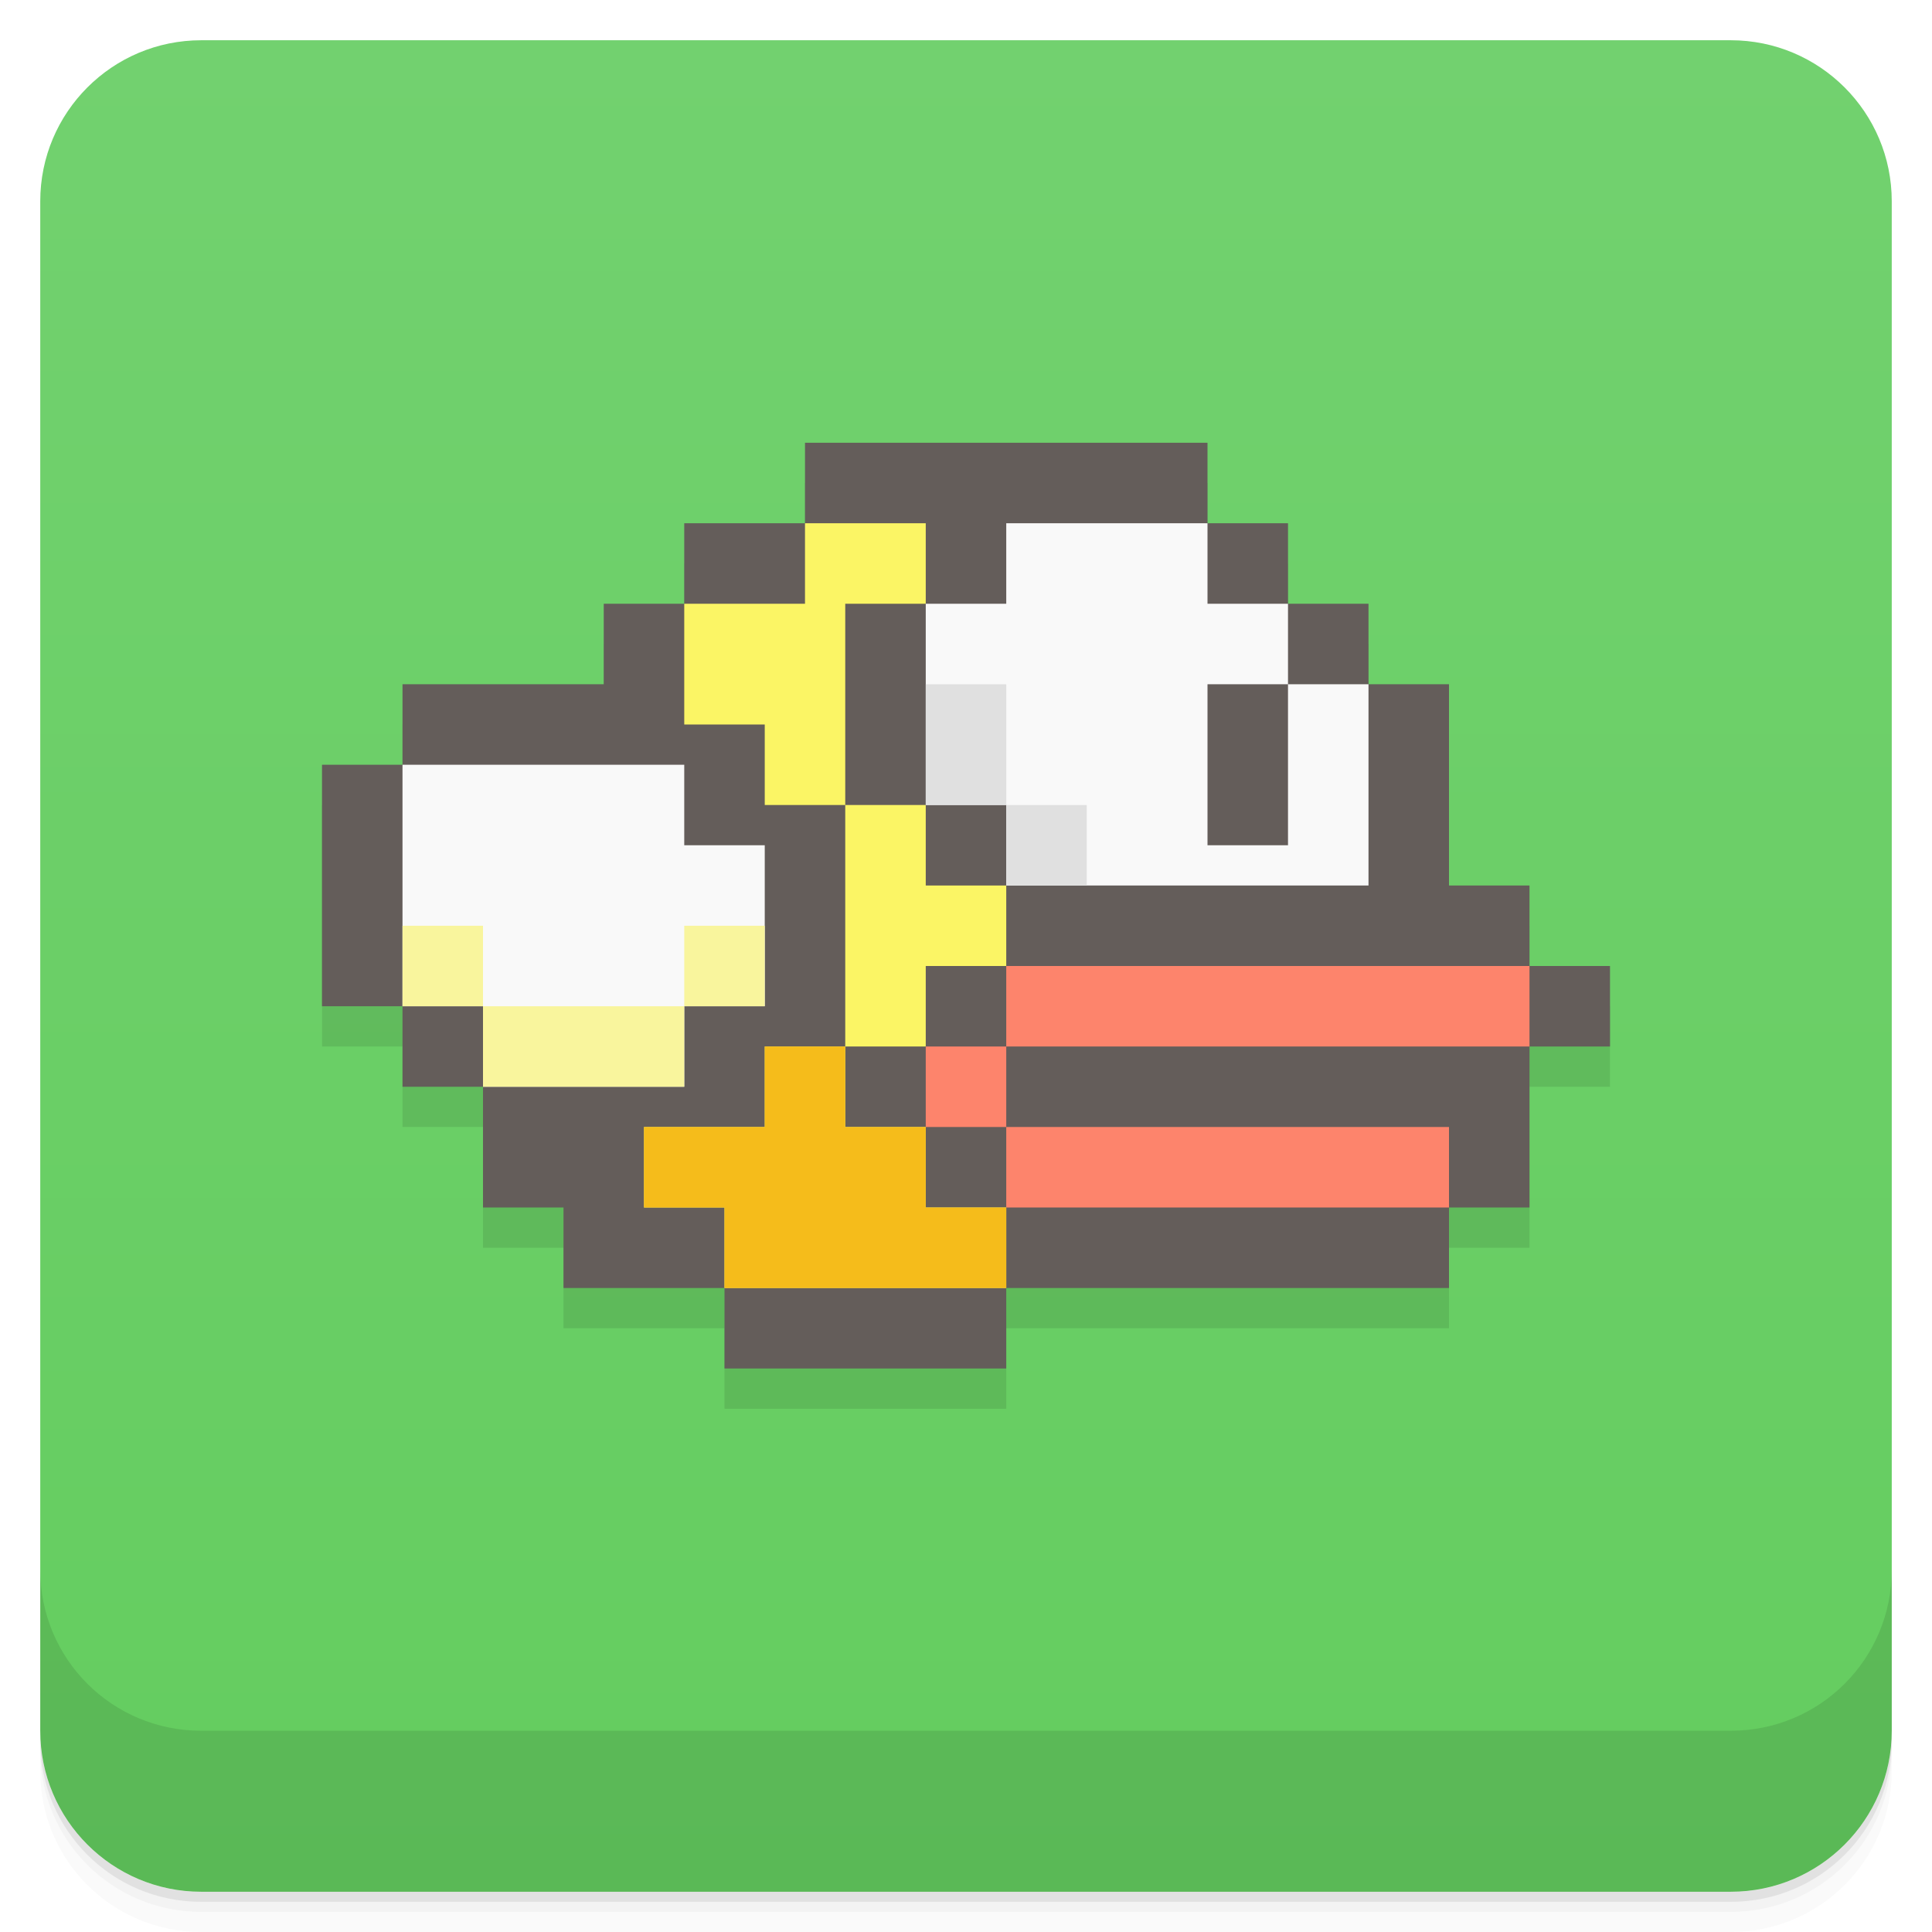
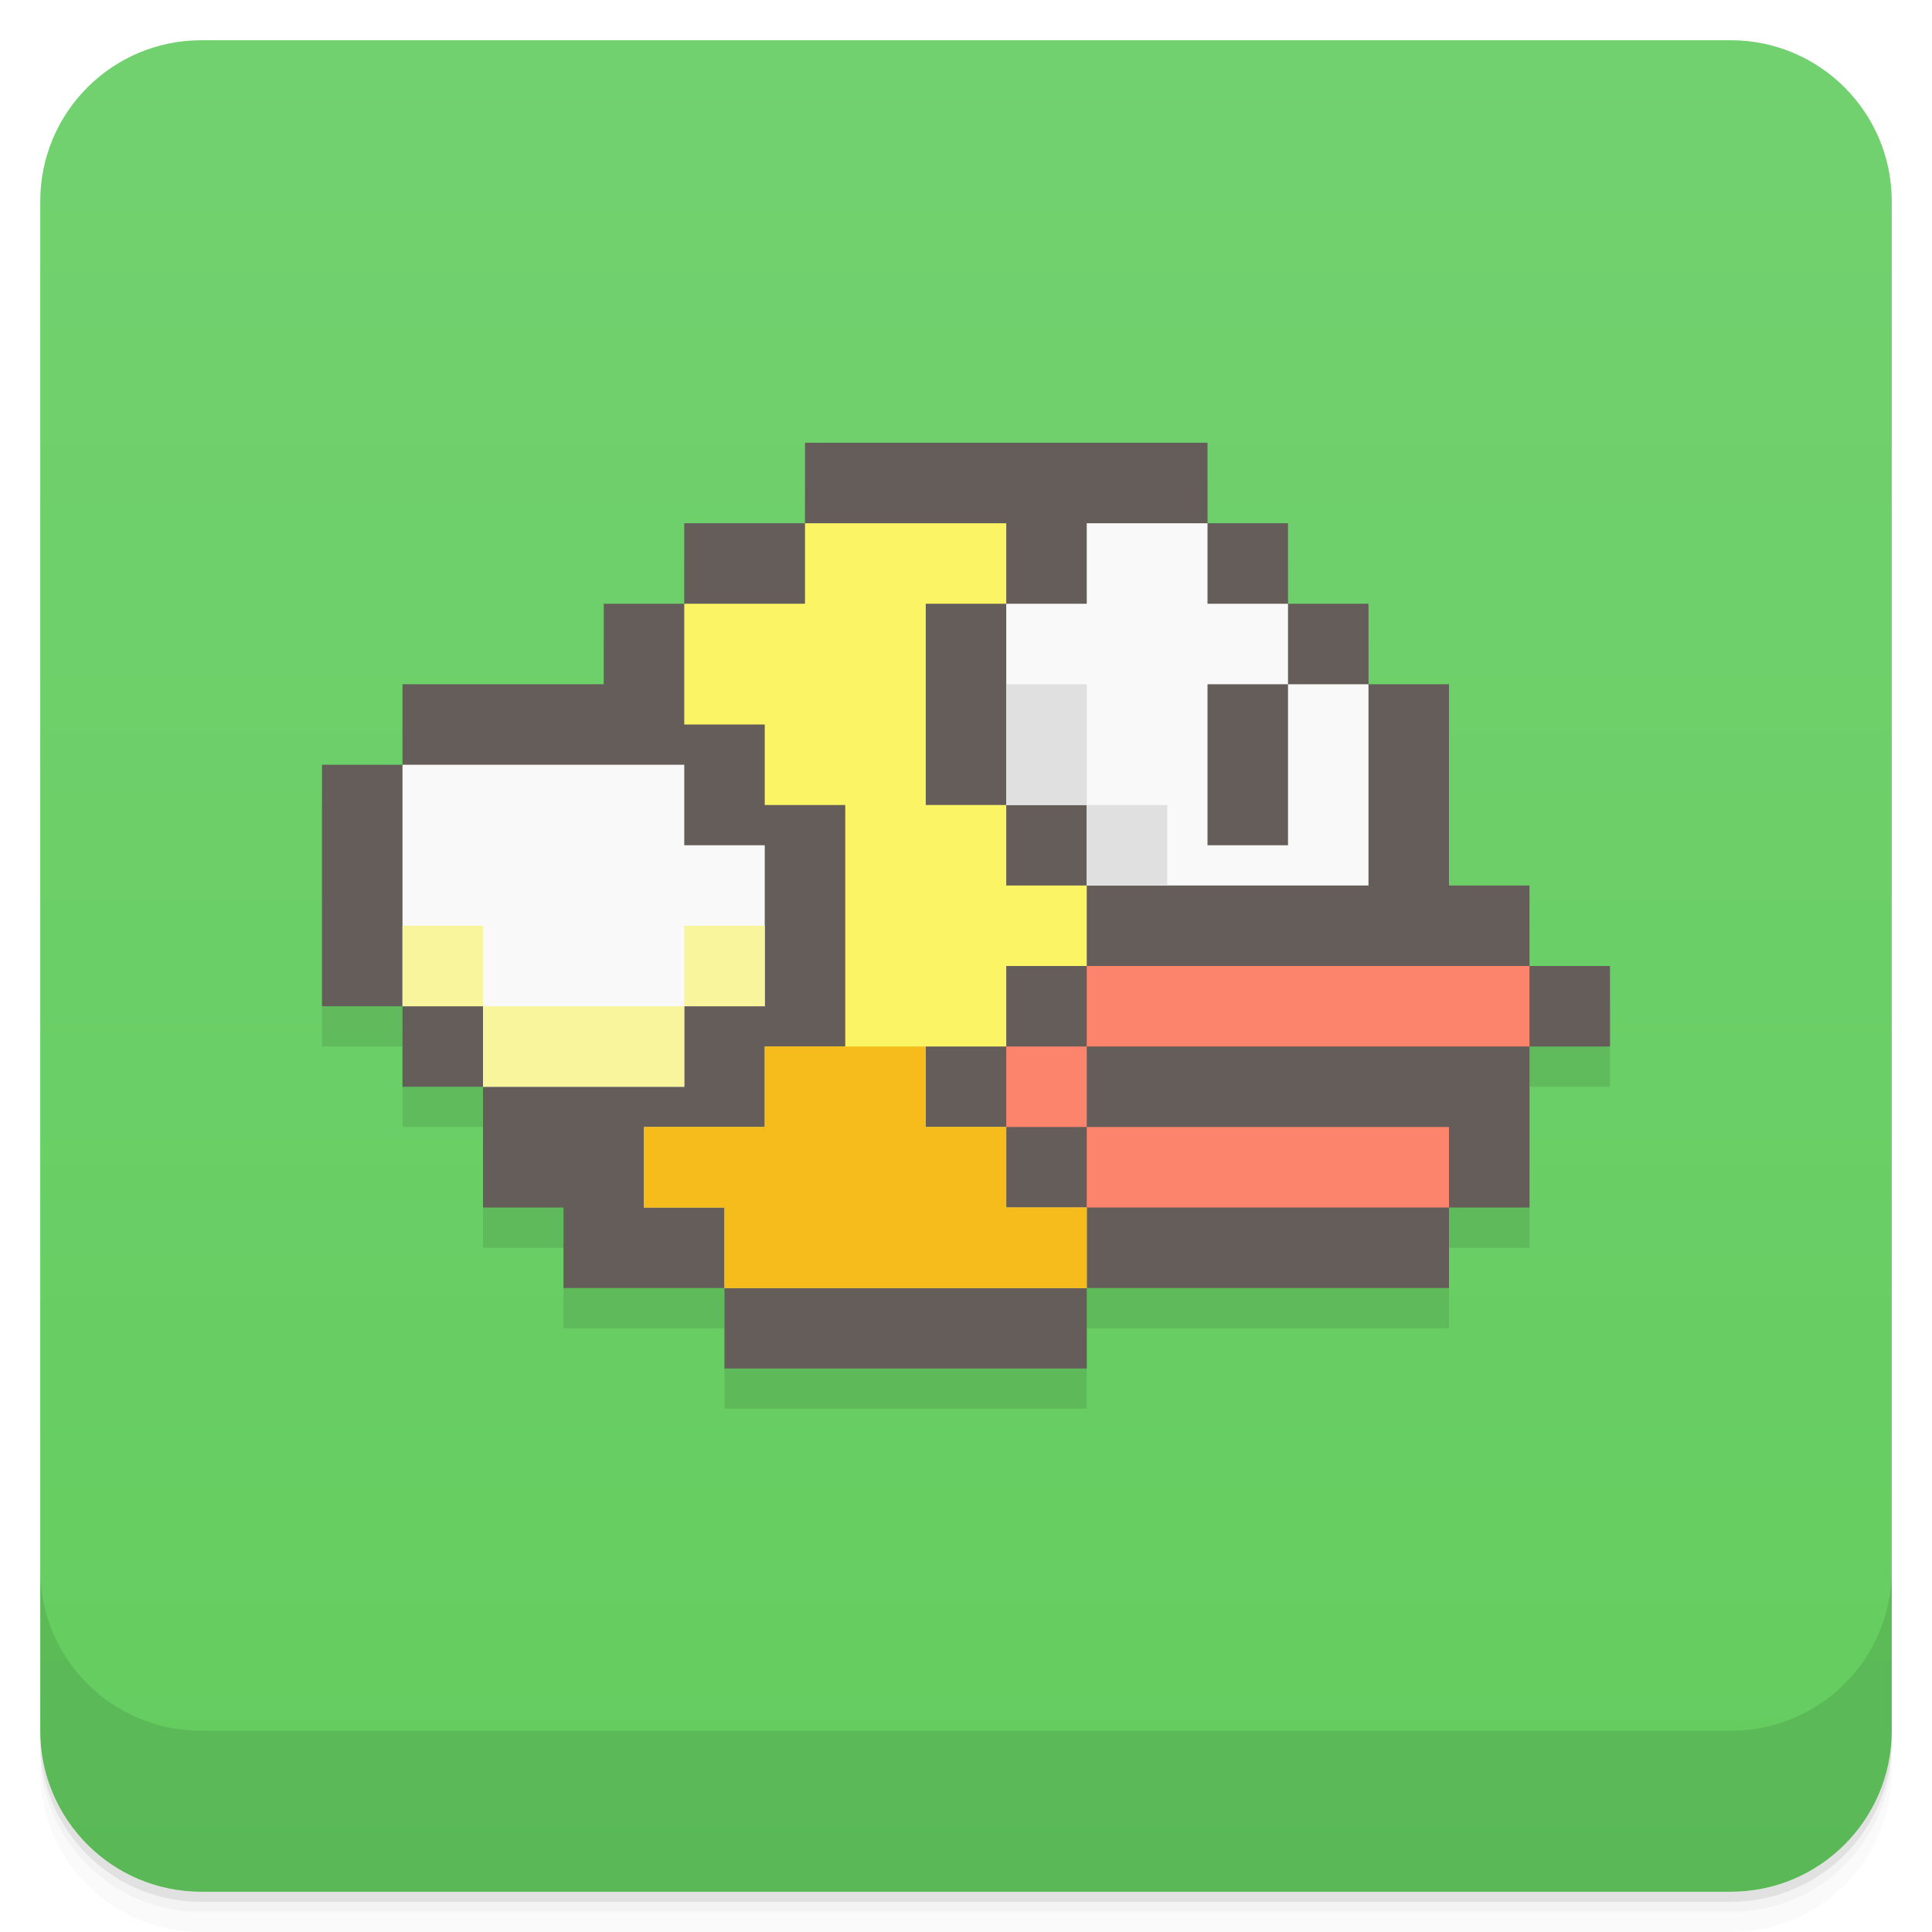
<svg xmlns="http://www.w3.org/2000/svg" version="1.1" viewBox="0 0 48 48">
  <defs>
    <linearGradient id="bg" x2="0" y1="1" y2="47" gradientUnits="userSpaceOnUse">
      <stop style="stop-color:#72d16f" offset="0" />
      <stop style="stop-color:#64cd5f" offset="1" />
    </linearGradient>
  </defs>
  <path d="m1 43v0.25c0 2.216 1.784 4 4 4h38c2.216 0 4-1.784 4-4v-0.25c0 2.216-1.784 4-4 4h-38c-2.216 0-4-1.784-4-4zm0 0.5v0.5c0 2.216 1.784 4 4 4h38c2.216 0 4-1.784 4-4v-0.5c0 2.216-1.784 4-4 4h-38c-2.216 0-4-1.784-4-4z" style="opacity:.02" />
  <path d="m1 43.25v0.25c0 2.216 1.784 4 4 4h38c2.216 0 4-1.784 4-4v-0.25c0 2.216-1.784 4-4 4h-38c-2.216 0-4-1.784-4-4z" style="opacity:.05" />
  <path d="m1 43v0.25c0 2.216 1.784 4 4 4h38c2.216 0 4-1.784 4-4v-0.25c0 2.216-1.784 4-4 4h-38c-2.216 0-4-1.784-4-4z" style="opacity:.1" />
  <rect x="1" y="1" width="46" height="46" rx="4" style="fill:url(#bg)" />
  <path d="m1 39v4c0 2.216 1.784 4 4 4h38c2.216 0 4-1.784 4-4v-4c0 2.216-1.784 4-4 4h-38c-2.216 0-4-1.784-4-4z" style="opacity:.1" />
-   <path d="m20 12v2h-3v2h-2v2h-5v2h-2v6h2v2h2v3h2v2h4v2h7v-2h11v-2h2v-4h2v-2h-2v-2h-2v-5h-2v-2h-2v-2h-2v-2z" style="opacity:.1;paint-order:stroke fill markers" />
-   <path d="m20 11v2h-3v2h-2v2h-5v2h-2v6h2v2h2v3h2v2h4v2h7v-2h11v-2h2v-4h2v-2h-2v-2h-2v-5h-2v-2h-2v-2h-2v-2z" style="fill:#645d5a;paint-order:stroke fill markers" />
-   <path d="m25 24v2h13v-2zm0 2h-2v2h2zm0 2v2h11v-2z" style="fill:#fd846c;paint-order:stroke fill markers" />
-   <path d="m25 13v2h-2v5h2v2h9v-5h-2v4h-2v-4h2v-2h-2v-2z" style="fill:#f9f9f9;paint-order:stroke fill markers" />
+   <path d="m20 12v2h-3v2h-2v2h-5v2h-2v6h2v2h2v3h2v2h4v2h9v-2h9v-2h2v-4h2v-2h-2v-2h-2v-5h-2v-2h-2v-2h-2v-2z" style="opacity:.1;paint-order:stroke fill markers" />
+   <path d="m20 11v2h-3v2h-2v2h-5v2h-2v6h2v2h2v3h2v2h4v2h9v-2h9v-2h2v-4h2v-2h-2v-2h-2v-5h-2v-2h-2v-2h-2v-2z" style="fill:#645d5a;paint-order:stroke fill markers" />
+   <path d="m27 24v2h11v-2zm0 2h-2v2h2zm0 2v2h9v-2z" style="fill:#fd846c;paint-order:stroke fill markers" />
+   <path d="m27 13v2h-2v5h2v2h7v-5h-2v4h-2v-4h2v-2h-2v-2z" style="fill:#f9f9f9;paint-order:stroke fill markers" />
  <path d="m10 19v6h2v2h5v-2h2v-4h-2v-2z" style="fill:#f9f9f9;paint-order:stroke fill markers" />
-   <path d="m20 13v2h-3v3h2v2h2v-5h2v-2zm1 7v6h2v-2h2v-2h-2v-2zm0 6h-2v2h-3v2h2v2h7v-2h-2v-2h-2z" style="fill:#fbf565;paint-order:stroke fill markers" />
-   <path d="m19 26v2h-3v2h2v2h7v-2h-2v-2h-2v-2z" style="fill:#f5bc1b;paint-order:stroke fill markers" />
+   <path d="m20 13v2h-3v3h2v2h2v6h-2v2h-3v2h2v2h9v-2h-2v-2h-2v-2h2v-2h2v-2h-2v-2h-2v-5h2v-2z" style="fill:#fbf565;paint-order:stroke fill markers" />
+   <path d="m19 26v2h-3v2h2v2h9v-2h-2v-2h-2v-2z" style="fill:#f5bc1b;paint-order:stroke fill markers" />
  <path d="m10 23v2h2v-2zm2 2v2h5v-2zm5 0h2v-2h-2z" style="fill:#f9f59d;paint-order:stroke fill markers" />
-   <path d="m23 17v3h2v-3zm2 3v2h2v-2z" style="fill:#e0e0e0;paint-order:stroke fill markers;stroke-width:.866" />
+   <path d="m25 17v3h2v-3zm2 3v2h2v-2z" style="fill:#e0e0e0;paint-order:stroke fill markers;stroke-width:.866" />
</svg>
